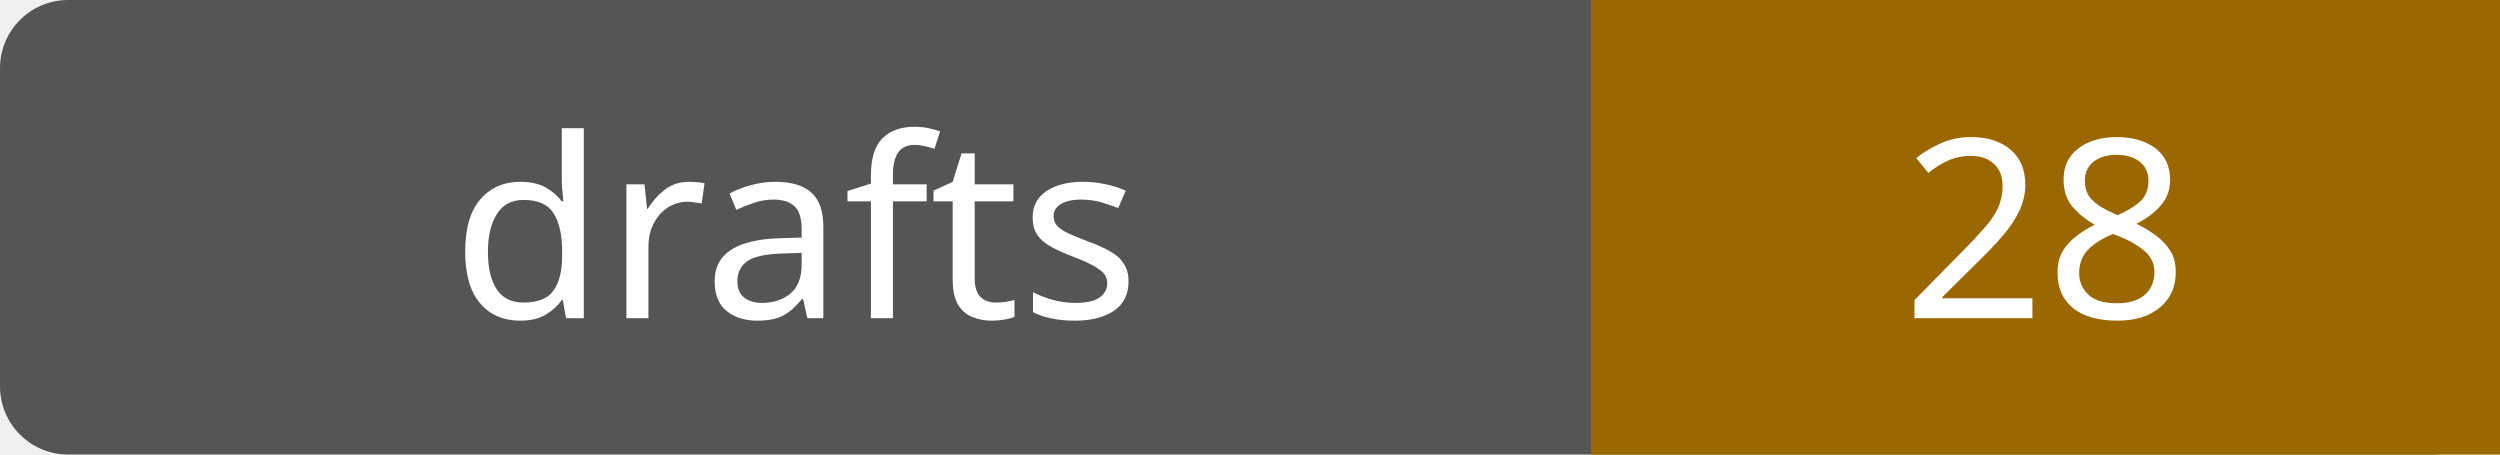
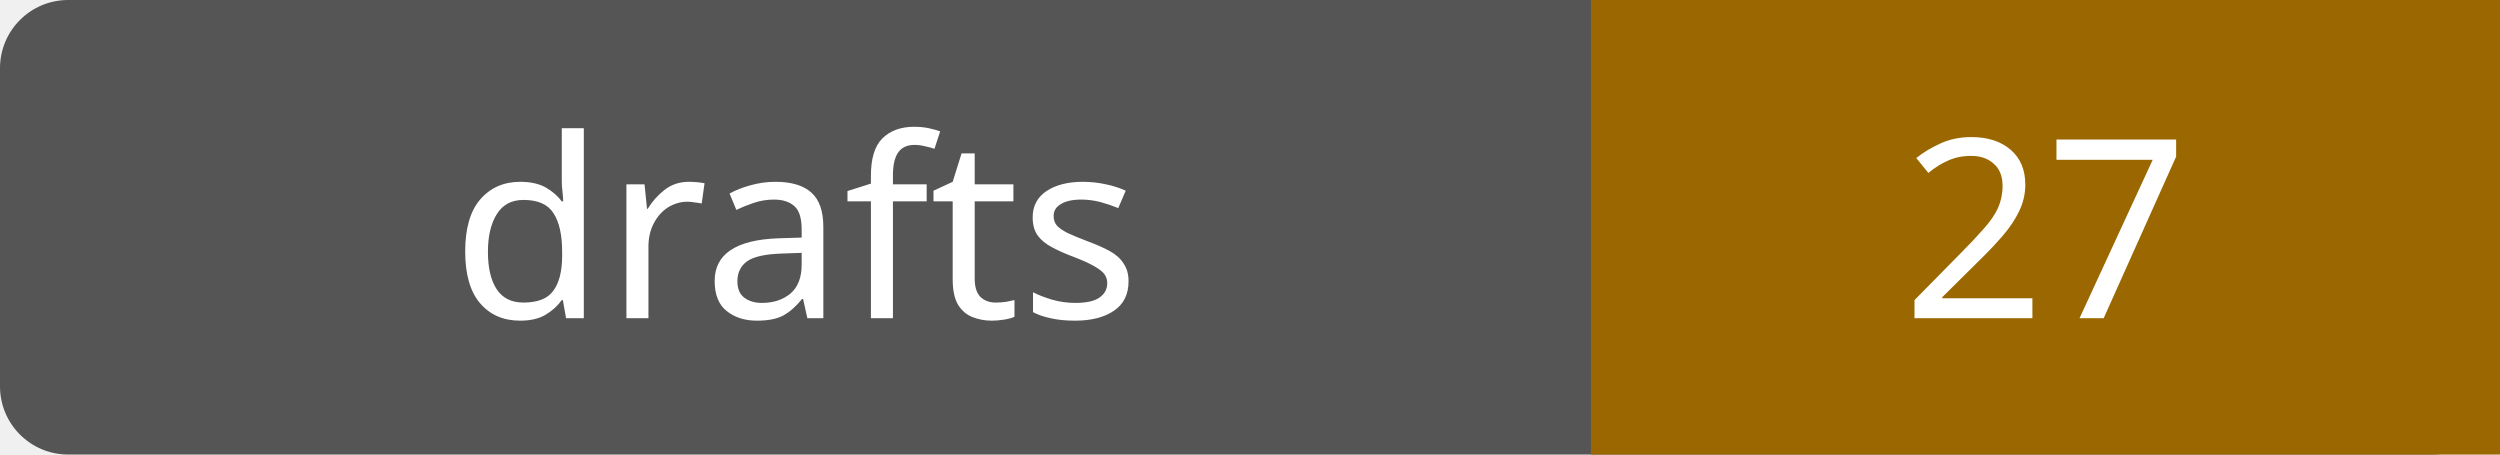
- <svg xmlns="http://www.w3.org/2000/svg" width="110" height="20" role="img" aria-label="drafts: 28">
+ <svg xmlns="http://www.w3.org/2000/svg" width="110" height="20" role="img" aria-label="drafts: 27">
  <rect width="110" height="20" rx="3" fill="#555" />
  <path fill="#9a6700" d="M70 0h40v20H70z" />
  <g fill="#fff" text-anchor="middle" font-family="Verdana,sans-serif" font-size="11">
    <text x="35.0" y="14">drafts</text>
-     <text x="90.0" y="14">28</text>
+     <text x="90.0" y="14">27</text>
  </g>
</svg>
